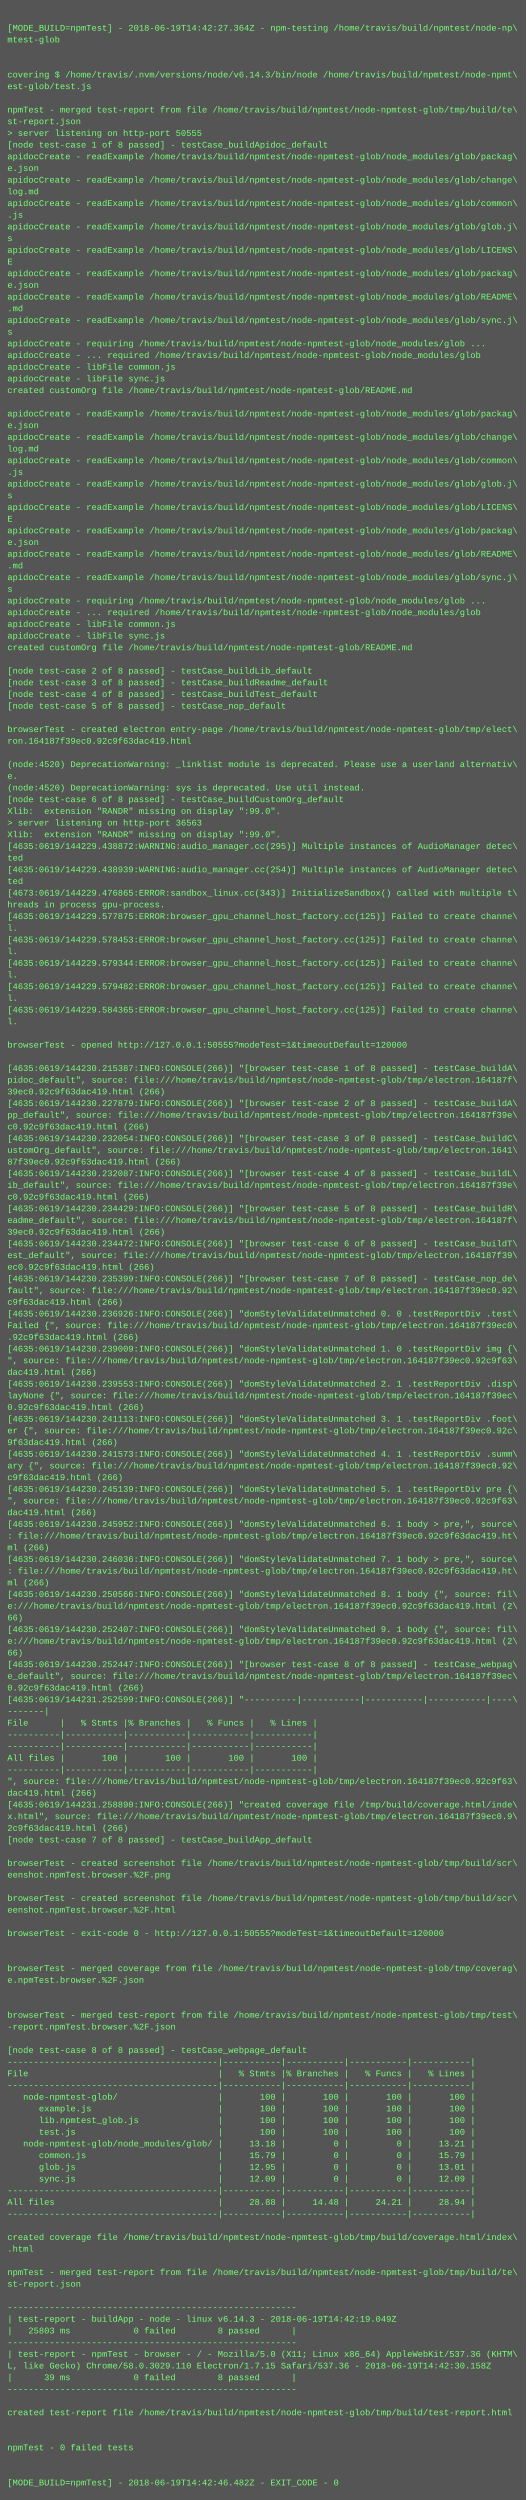
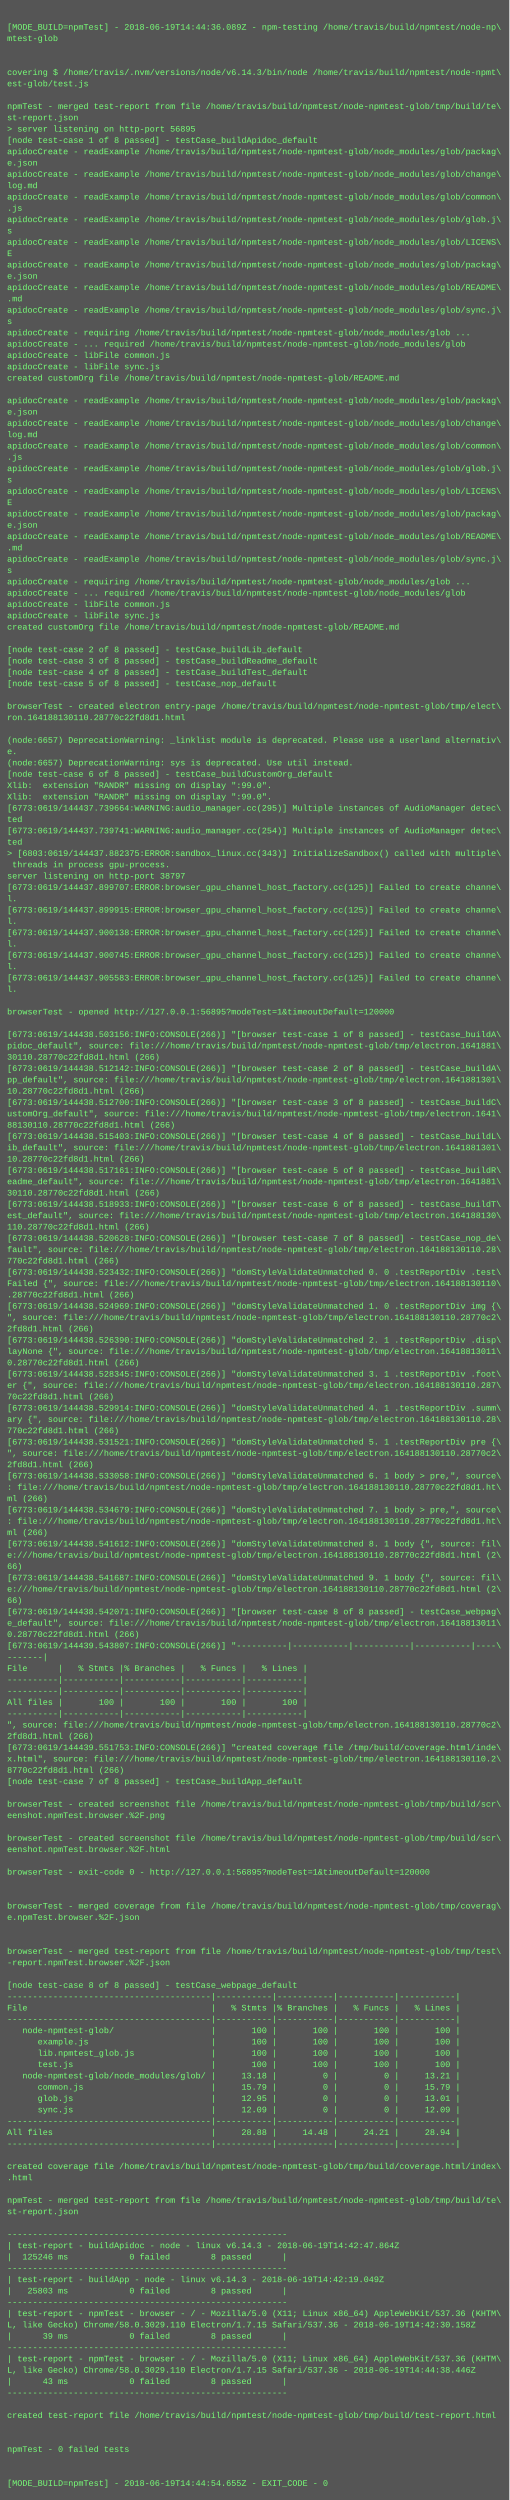
- <svg xmlns="http://www.w3.org/2000/svg" height="3422" width="720">
-   <rect height="3422" fill="#555" width="720" />
+ <svg xmlns="http://www.w3.org/2000/svg" height="3534" width="720">
+   <rect height="3534" fill="#555" width="720" />
  <text fill="#7f7" font-family="Courier New" font-size="12" xml:space="preserve">
    <tspan x="10" y="26" />
-     <tspan x="10" y="42">[MODE_BUILD=npmTest] - 2018-06-19T14:42:27.364Z - npm-testing /home/travis/build/npmtest/node-np\</tspan>
+     <tspan x="10" y="42">[MODE_BUILD=npmTest] - 2018-06-19T14:44:36.089Z - npm-testing /home/travis/build/npmtest/node-np\</tspan>
    <tspan x="10" y="58">mtest-glob</tspan>
    <tspan x="10" y="74" />
    <tspan x="10" y="90" />
    <tspan x="10" y="106">covering $ /home/travis/.nvm/versions/node/v6.14.3/bin/node /home/travis/build/npmtest/node-npmt\</tspan>
    <tspan x="10" y="122">est-glob/test.js</tspan>
    <tspan x="10" y="138" />
    <tspan x="10" y="154">npmTest - merged test-report from file /home/travis/build/npmtest/node-npmtest-glob/tmp/build/te\</tspan>
    <tspan x="10" y="170">st-report.json</tspan>
-     <tspan x="10" y="186">&gt; server listening on http-port 50555</tspan>
+     <tspan x="10" y="186">&gt; server listening on http-port 56895</tspan>
    <tspan x="10" y="202">[node test-case 1 of 8 passed] - testCase_buildApidoc_default</tspan>
    <tspan x="10" y="218">apidocCreate - readExample /home/travis/build/npmtest/node-npmtest-glob/node_modules/glob/packag\</tspan>
    <tspan x="10" y="234">e.json</tspan>
    <tspan x="10" y="250">apidocCreate - readExample /home/travis/build/npmtest/node-npmtest-glob/node_modules/glob/change\</tspan>
    <tspan x="10" y="266">log.md</tspan>
    <tspan x="10" y="282">apidocCreate - readExample /home/travis/build/npmtest/node-npmtest-glob/node_modules/glob/common\</tspan>
    <tspan x="10" y="298">.js</tspan>
    <tspan x="10" y="314">apidocCreate - readExample /home/travis/build/npmtest/node-npmtest-glob/node_modules/glob/glob.j\</tspan>
    <tspan x="10" y="330">s</tspan>
    <tspan x="10" y="346">apidocCreate - readExample /home/travis/build/npmtest/node-npmtest-glob/node_modules/glob/LICENS\</tspan>
    <tspan x="10" y="362">E</tspan>
    <tspan x="10" y="378">apidocCreate - readExample /home/travis/build/npmtest/node-npmtest-glob/node_modules/glob/packag\</tspan>
    <tspan x="10" y="394">e.json</tspan>
    <tspan x="10" y="410">apidocCreate - readExample /home/travis/build/npmtest/node-npmtest-glob/node_modules/glob/README\</tspan>
    <tspan x="10" y="426">.md</tspan>
    <tspan x="10" y="442">apidocCreate - readExample /home/travis/build/npmtest/node-npmtest-glob/node_modules/glob/sync.j\</tspan>
    <tspan x="10" y="458">s</tspan>
    <tspan x="10" y="474">apidocCreate - requiring /home/travis/build/npmtest/node-npmtest-glob/node_modules/glob ...</tspan>
    <tspan x="10" y="490">apidocCreate - ... required /home/travis/build/npmtest/node-npmtest-glob/node_modules/glob</tspan>
    <tspan x="10" y="506">apidocCreate - libFile common.js</tspan>
    <tspan x="10" y="522">apidocCreate - libFile sync.js</tspan>
    <tspan x="10" y="538">created customOrg file /home/travis/build/npmtest/node-npmtest-glob/README.md</tspan>
    <tspan x="10" y="554" />
    <tspan x="10" y="570">apidocCreate - readExample /home/travis/build/npmtest/node-npmtest-glob/node_modules/glob/packag\</tspan>
    <tspan x="10" y="586">e.json</tspan>
    <tspan x="10" y="602">apidocCreate - readExample /home/travis/build/npmtest/node-npmtest-glob/node_modules/glob/change\</tspan>
    <tspan x="10" y="618">log.md</tspan>
    <tspan x="10" y="634">apidocCreate - readExample /home/travis/build/npmtest/node-npmtest-glob/node_modules/glob/common\</tspan>
    <tspan x="10" y="650">.js</tspan>
    <tspan x="10" y="666">apidocCreate - readExample /home/travis/build/npmtest/node-npmtest-glob/node_modules/glob/glob.j\</tspan>
    <tspan x="10" y="682">s</tspan>
    <tspan x="10" y="698">apidocCreate - readExample /home/travis/build/npmtest/node-npmtest-glob/node_modules/glob/LICENS\</tspan>
    <tspan x="10" y="714">E</tspan>
    <tspan x="10" y="730">apidocCreate - readExample /home/travis/build/npmtest/node-npmtest-glob/node_modules/glob/packag\</tspan>
    <tspan x="10" y="746">e.json</tspan>
    <tspan x="10" y="762">apidocCreate - readExample /home/travis/build/npmtest/node-npmtest-glob/node_modules/glob/README\</tspan>
    <tspan x="10" y="778">.md</tspan>
    <tspan x="10" y="794">apidocCreate - readExample /home/travis/build/npmtest/node-npmtest-glob/node_modules/glob/sync.j\</tspan>
    <tspan x="10" y="810">s</tspan>
    <tspan x="10" y="826">apidocCreate - requiring /home/travis/build/npmtest/node-npmtest-glob/node_modules/glob ...</tspan>
    <tspan x="10" y="842">apidocCreate - ... required /home/travis/build/npmtest/node-npmtest-glob/node_modules/glob</tspan>
    <tspan x="10" y="858">apidocCreate - libFile common.js</tspan>
    <tspan x="10" y="874">apidocCreate - libFile sync.js</tspan>
    <tspan x="10" y="890">created customOrg file /home/travis/build/npmtest/node-npmtest-glob/README.md</tspan>
    <tspan x="10" y="906" />
    <tspan x="10" y="922">[node test-case 2 of 8 passed] - testCase_buildLib_default</tspan>
    <tspan x="10" y="938">[node test-case 3 of 8 passed] - testCase_buildReadme_default</tspan>
    <tspan x="10" y="954">[node test-case 4 of 8 passed] - testCase_buildTest_default</tspan>
    <tspan x="10" y="970">[node test-case 5 of 8 passed] - testCase_nop_default</tspan>
    <tspan x="10" y="986" />
    <tspan x="10" y="1002">browserTest - created electron entry-page /home/travis/build/npmtest/node-npmtest-glob/tmp/elect\</tspan>
-     <tspan x="10" y="1018">ron.164187f39ec0.92c9f63dac419.html</tspan>
+     <tspan x="10" y="1018">ron.164188130110.28770c22fd8d1.html</tspan>
    <tspan x="10" y="1034" />
-     <tspan x="10" y="1050">(node:4520) DeprecationWarning: _linklist module is deprecated. Please use a userland alternativ\</tspan>
+     <tspan x="10" y="1050">(node:6657) DeprecationWarning: _linklist module is deprecated. Please use a userland alternativ\</tspan>
    <tspan x="10" y="1066">e.</tspan>
-     <tspan x="10" y="1082">(node:4520) DeprecationWarning: sys is deprecated. Use util instead.</tspan>
+     <tspan x="10" y="1082">(node:6657) DeprecationWarning: sys is deprecated. Use util instead.</tspan>
    <tspan x="10" y="1098">[node test-case 6 of 8 passed] - testCase_buildCustomOrg_default</tspan>
    <tspan x="10" y="1114">Xlib:  extension "RANDR" missing on display ":99.0".</tspan>
-     <tspan x="10" y="1130">&gt; server listening on http-port 36563</tspan>
-     <tspan x="10" y="1146">Xlib:  extension "RANDR" missing on display ":99.0".</tspan>
-     <tspan x="10" y="1162">[4635:0619/144229.438872:WARNING:audio_manager.cc(295)] Multiple instances of AudioManager detec\</tspan>
-     <tspan x="10" y="1178">ted</tspan>
-     <tspan x="10" y="1194">[4635:0619/144229.438939:WARNING:audio_manager.cc(254)] Multiple instances of AudioManager detec\</tspan>
-     <tspan x="10" y="1210">ted</tspan>
-     <tspan x="10" y="1226">[4673:0619/144229.476865:ERROR:sandbox_linux.cc(343)] InitializeSandbox() called with multiple t\</tspan>
-     <tspan x="10" y="1242">hreads in process gpu-process. </tspan>
-     <tspan x="10" y="1258">[4635:0619/144229.577875:ERROR:browser_gpu_channel_host_factory.cc(125)] Failed to create channe\</tspan>
+     <tspan x="10" y="1130">Xlib:  extension "RANDR" missing on display ":99.0".</tspan>
+     <tspan x="10" y="1146">[6773:0619/144437.739664:WARNING:audio_manager.cc(295)] Multiple instances of AudioManager detec\</tspan>
+     <tspan x="10" y="1162">ted</tspan>
+     <tspan x="10" y="1178">[6773:0619/144437.739741:WARNING:audio_manager.cc(254)] Multiple instances of AudioManager detec\</tspan>
+     <tspan x="10" y="1194">ted</tspan>
+     <tspan x="10" y="1210">&gt; [6803:0619/144437.882375:ERROR:sandbox_linux.cc(343)] InitializeSandbox() called with multiple\</tspan>
+     <tspan x="10" y="1226"> threads in process gpu-process. </tspan>
+     <tspan x="10" y="1242">server listening on http-port 38797</tspan>
+     <tspan x="10" y="1258">[6773:0619/144437.899707:ERROR:browser_gpu_channel_host_factory.cc(125)] Failed to create channe\</tspan>
    <tspan x="10" y="1274">l.</tspan>
-     <tspan x="10" y="1290">[4635:0619/144229.578453:ERROR:browser_gpu_channel_host_factory.cc(125)] Failed to create channe\</tspan>
+     <tspan x="10" y="1290">[6773:0619/144437.899915:ERROR:browser_gpu_channel_host_factory.cc(125)] Failed to create channe\</tspan>
    <tspan x="10" y="1306">l.</tspan>
-     <tspan x="10" y="1322">[4635:0619/144229.579344:ERROR:browser_gpu_channel_host_factory.cc(125)] Failed to create channe\</tspan>
+     <tspan x="10" y="1322">[6773:0619/144437.900138:ERROR:browser_gpu_channel_host_factory.cc(125)] Failed to create channe\</tspan>
    <tspan x="10" y="1338">l.</tspan>
-     <tspan x="10" y="1354">[4635:0619/144229.579482:ERROR:browser_gpu_channel_host_factory.cc(125)] Failed to create channe\</tspan>
+     <tspan x="10" y="1354">[6773:0619/144437.900745:ERROR:browser_gpu_channel_host_factory.cc(125)] Failed to create channe\</tspan>
    <tspan x="10" y="1370">l.</tspan>
-     <tspan x="10" y="1386">[4635:0619/144229.584365:ERROR:browser_gpu_channel_host_factory.cc(125)] Failed to create channe\</tspan>
+     <tspan x="10" y="1386">[6773:0619/144437.905583:ERROR:browser_gpu_channel_host_factory.cc(125)] Failed to create channe\</tspan>
    <tspan x="10" y="1402">l.</tspan>
    <tspan x="10" y="1418" />
-     <tspan x="10" y="1434">browserTest - opened http://127.0.0.1:50555?modeTest=1&amp;timeoutDefault=120000</tspan>
+     <tspan x="10" y="1434">browserTest - opened http://127.0.0.1:56895?modeTest=1&amp;timeoutDefault=120000</tspan>
    <tspan x="10" y="1450" />
-     <tspan x="10" y="1466">[4635:0619/144230.215387:INFO:CONSOLE(266)] "[browser test-case 1 of 8 passed] - testCase_buildA\</tspan>
-     <tspan x="10" y="1482">pidoc_default", source: file:///home/travis/build/npmtest/node-npmtest-glob/tmp/electron.164187f\</tspan>
-     <tspan x="10" y="1498">39ec0.92c9f63dac419.html (266)</tspan>
-     <tspan x="10" y="1514">[4635:0619/144230.227879:INFO:CONSOLE(266)] "[browser test-case 2 of 8 passed] - testCase_buildA\</tspan>
-     <tspan x="10" y="1530">pp_default", source: file:///home/travis/build/npmtest/node-npmtest-glob/tmp/electron.164187f39e\</tspan>
-     <tspan x="10" y="1546">c0.92c9f63dac419.html (266)</tspan>
-     <tspan x="10" y="1562">[4635:0619/144230.232054:INFO:CONSOLE(266)] "[browser test-case 3 of 8 passed] - testCase_buildC\</tspan>
+     <tspan x="10" y="1466">[6773:0619/144438.503156:INFO:CONSOLE(266)] "[browser test-case 1 of 8 passed] - testCase_buildA\</tspan>
+     <tspan x="10" y="1482">pidoc_default", source: file:///home/travis/build/npmtest/node-npmtest-glob/tmp/electron.1641881\</tspan>
+     <tspan x="10" y="1498">30110.28770c22fd8d1.html (266)</tspan>
+     <tspan x="10" y="1514">[6773:0619/144438.512142:INFO:CONSOLE(266)] "[browser test-case 2 of 8 passed] - testCase_buildA\</tspan>
+     <tspan x="10" y="1530">pp_default", source: file:///home/travis/build/npmtest/node-npmtest-glob/tmp/electron.1641881301\</tspan>
+     <tspan x="10" y="1546">10.28770c22fd8d1.html (266)</tspan>
+     <tspan x="10" y="1562">[6773:0619/144438.512700:INFO:CONSOLE(266)] "[browser test-case 3 of 8 passed] - testCase_buildC\</tspan>
    <tspan x="10" y="1578">ustomOrg_default", source: file:///home/travis/build/npmtest/node-npmtest-glob/tmp/electron.1641\</tspan>
-     <tspan x="10" y="1594">87f39ec0.92c9f63dac419.html (266)</tspan>
-     <tspan x="10" y="1610">[4635:0619/144230.232087:INFO:CONSOLE(266)] "[browser test-case 4 of 8 passed] - testCase_buildL\</tspan>
-     <tspan x="10" y="1626">ib_default", source: file:///home/travis/build/npmtest/node-npmtest-glob/tmp/electron.164187f39e\</tspan>
-     <tspan x="10" y="1642">c0.92c9f63dac419.html (266)</tspan>
-     <tspan x="10" y="1658">[4635:0619/144230.234429:INFO:CONSOLE(266)] "[browser test-case 5 of 8 passed] - testCase_buildR\</tspan>
-     <tspan x="10" y="1674">eadme_default", source: file:///home/travis/build/npmtest/node-npmtest-glob/tmp/electron.164187f\</tspan>
-     <tspan x="10" y="1690">39ec0.92c9f63dac419.html (266)</tspan>
-     <tspan x="10" y="1706">[4635:0619/144230.234472:INFO:CONSOLE(266)] "[browser test-case 6 of 8 passed] - testCase_buildT\</tspan>
-     <tspan x="10" y="1722">est_default", source: file:///home/travis/build/npmtest/node-npmtest-glob/tmp/electron.164187f39\</tspan>
-     <tspan x="10" y="1738">ec0.92c9f63dac419.html (266)</tspan>
-     <tspan x="10" y="1754">[4635:0619/144230.235399:INFO:CONSOLE(266)] "[browser test-case 7 of 8 passed] - testCase_nop_de\</tspan>
-     <tspan x="10" y="1770">fault", source: file:///home/travis/build/npmtest/node-npmtest-glob/tmp/electron.164187f39ec0.92\</tspan>
-     <tspan x="10" y="1786">c9f63dac419.html (266)</tspan>
-     <tspan x="10" y="1802">[4635:0619/144230.236926:INFO:CONSOLE(266)] "domStyleValidateUnmatched 0. 0 .testReportDiv .test\</tspan>
-     <tspan x="10" y="1818">Failed {", source: file:///home/travis/build/npmtest/node-npmtest-glob/tmp/electron.164187f39ec0\</tspan>
-     <tspan x="10" y="1834">.92c9f63dac419.html (266)</tspan>
-     <tspan x="10" y="1850">[4635:0619/144230.239009:INFO:CONSOLE(266)] "domStyleValidateUnmatched 1. 0 .testReportDiv img {\</tspan>
-     <tspan x="10" y="1866">", source: file:///home/travis/build/npmtest/node-npmtest-glob/tmp/electron.164187f39ec0.92c9f63\</tspan>
-     <tspan x="10" y="1882">dac419.html (266)</tspan>
-     <tspan x="10" y="1898">[4635:0619/144230.239553:INFO:CONSOLE(266)] "domStyleValidateUnmatched 2. 1 .testReportDiv .disp\</tspan>
-     <tspan x="10" y="1914">layNone {", source: file:///home/travis/build/npmtest/node-npmtest-glob/tmp/electron.164187f39ec\</tspan>
-     <tspan x="10" y="1930">0.92c9f63dac419.html (266)</tspan>
-     <tspan x="10" y="1946">[4635:0619/144230.241113:INFO:CONSOLE(266)] "domStyleValidateUnmatched 3. 1 .testReportDiv .foot\</tspan>
-     <tspan x="10" y="1962">er {", source: file:///home/travis/build/npmtest/node-npmtest-glob/tmp/electron.164187f39ec0.92c\</tspan>
-     <tspan x="10" y="1978">9f63dac419.html (266)</tspan>
-     <tspan x="10" y="1994">[4635:0619/144230.241573:INFO:CONSOLE(266)] "domStyleValidateUnmatched 4. 1 .testReportDiv .summ\</tspan>
-     <tspan x="10" y="2010">ary {", source: file:///home/travis/build/npmtest/node-npmtest-glob/tmp/electron.164187f39ec0.92\</tspan>
-     <tspan x="10" y="2026">c9f63dac419.html (266)</tspan>
-     <tspan x="10" y="2042">[4635:0619/144230.245139:INFO:CONSOLE(266)] "domStyleValidateUnmatched 5. 1 .testReportDiv pre {\</tspan>
-     <tspan x="10" y="2058">", source: file:///home/travis/build/npmtest/node-npmtest-glob/tmp/electron.164187f39ec0.92c9f63\</tspan>
-     <tspan x="10" y="2074">dac419.html (266)</tspan>
-     <tspan x="10" y="2090">[4635:0619/144230.245952:INFO:CONSOLE(266)] "domStyleValidateUnmatched 6. 1 body &gt; pre,", source\</tspan>
-     <tspan x="10" y="2106">: file:///home/travis/build/npmtest/node-npmtest-glob/tmp/electron.164187f39ec0.92c9f63dac419.ht\</tspan>
+     <tspan x="10" y="1594">88130110.28770c22fd8d1.html (266)</tspan>
+     <tspan x="10" y="1610">[6773:0619/144438.515403:INFO:CONSOLE(266)] "[browser test-case 4 of 8 passed] - testCase_buildL\</tspan>
+     <tspan x="10" y="1626">ib_default", source: file:///home/travis/build/npmtest/node-npmtest-glob/tmp/electron.1641881301\</tspan>
+     <tspan x="10" y="1642">10.28770c22fd8d1.html (266)</tspan>
+     <tspan x="10" y="1658">[6773:0619/144438.517161:INFO:CONSOLE(266)] "[browser test-case 5 of 8 passed] - testCase_buildR\</tspan>
+     <tspan x="10" y="1674">eadme_default", source: file:///home/travis/build/npmtest/node-npmtest-glob/tmp/electron.1641881\</tspan>
+     <tspan x="10" y="1690">30110.28770c22fd8d1.html (266)</tspan>
+     <tspan x="10" y="1706">[6773:0619/144438.518933:INFO:CONSOLE(266)] "[browser test-case 6 of 8 passed] - testCase_buildT\</tspan>
+     <tspan x="10" y="1722">est_default", source: file:///home/travis/build/npmtest/node-npmtest-glob/tmp/electron.164188130\</tspan>
+     <tspan x="10" y="1738">110.28770c22fd8d1.html (266)</tspan>
+     <tspan x="10" y="1754">[6773:0619/144438.520628:INFO:CONSOLE(266)] "[browser test-case 7 of 8 passed] - testCase_nop_de\</tspan>
+     <tspan x="10" y="1770">fault", source: file:///home/travis/build/npmtest/node-npmtest-glob/tmp/electron.164188130110.28\</tspan>
+     <tspan x="10" y="1786">770c22fd8d1.html (266)</tspan>
+     <tspan x="10" y="1802">[6773:0619/144438.523432:INFO:CONSOLE(266)] "domStyleValidateUnmatched 0. 0 .testReportDiv .test\</tspan>
+     <tspan x="10" y="1818">Failed {", source: file:///home/travis/build/npmtest/node-npmtest-glob/tmp/electron.164188130110\</tspan>
+     <tspan x="10" y="1834">.28770c22fd8d1.html (266)</tspan>
+     <tspan x="10" y="1850">[6773:0619/144438.524969:INFO:CONSOLE(266)] "domStyleValidateUnmatched 1. 0 .testReportDiv img {\</tspan>
+     <tspan x="10" y="1866">", source: file:///home/travis/build/npmtest/node-npmtest-glob/tmp/electron.164188130110.28770c2\</tspan>
+     <tspan x="10" y="1882">2fd8d1.html (266)</tspan>
+     <tspan x="10" y="1898">[6773:0619/144438.526390:INFO:CONSOLE(266)] "domStyleValidateUnmatched 2. 1 .testReportDiv .disp\</tspan>
+     <tspan x="10" y="1914">layNone {", source: file:///home/travis/build/npmtest/node-npmtest-glob/tmp/electron.16418813011\</tspan>
+     <tspan x="10" y="1930">0.28770c22fd8d1.html (266)</tspan>
+     <tspan x="10" y="1946">[6773:0619/144438.528345:INFO:CONSOLE(266)] "domStyleValidateUnmatched 3. 1 .testReportDiv .foot\</tspan>
+     <tspan x="10" y="1962">er {", source: file:///home/travis/build/npmtest/node-npmtest-glob/tmp/electron.164188130110.287\</tspan>
+     <tspan x="10" y="1978">70c22fd8d1.html (266)</tspan>
+     <tspan x="10" y="1994">[6773:0619/144438.529914:INFO:CONSOLE(266)] "domStyleValidateUnmatched 4. 1 .testReportDiv .summ\</tspan>
+     <tspan x="10" y="2010">ary {", source: file:///home/travis/build/npmtest/node-npmtest-glob/tmp/electron.164188130110.28\</tspan>
+     <tspan x="10" y="2026">770c22fd8d1.html (266)</tspan>
+     <tspan x="10" y="2042">[6773:0619/144438.531521:INFO:CONSOLE(266)] "domStyleValidateUnmatched 5. 1 .testReportDiv pre {\</tspan>
+     <tspan x="10" y="2058">", source: file:///home/travis/build/npmtest/node-npmtest-glob/tmp/electron.164188130110.28770c2\</tspan>
+     <tspan x="10" y="2074">2fd8d1.html (266)</tspan>
+     <tspan x="10" y="2090">[6773:0619/144438.533058:INFO:CONSOLE(266)] "domStyleValidateUnmatched 6. 1 body &gt; pre,", source\</tspan>
+     <tspan x="10" y="2106">: file:///home/travis/build/npmtest/node-npmtest-glob/tmp/electron.164188130110.28770c22fd8d1.ht\</tspan>
    <tspan x="10" y="2122">ml (266)</tspan>
-     <tspan x="10" y="2138">[4635:0619/144230.246036:INFO:CONSOLE(266)] "domStyleValidateUnmatched 7. 1 body &gt; pre,", source\</tspan>
-     <tspan x="10" y="2154">: file:///home/travis/build/npmtest/node-npmtest-glob/tmp/electron.164187f39ec0.92c9f63dac419.ht\</tspan>
+     <tspan x="10" y="2138">[6773:0619/144438.534679:INFO:CONSOLE(266)] "domStyleValidateUnmatched 7. 1 body &gt; pre,", source\</tspan>
+     <tspan x="10" y="2154">: file:///home/travis/build/npmtest/node-npmtest-glob/tmp/electron.164188130110.28770c22fd8d1.ht\</tspan>
    <tspan x="10" y="2170">ml (266)</tspan>
-     <tspan x="10" y="2186">[4635:0619/144230.250566:INFO:CONSOLE(266)] "domStyleValidateUnmatched 8. 1 body {", source: fil\</tspan>
-     <tspan x="10" y="2202">e:///home/travis/build/npmtest/node-npmtest-glob/tmp/electron.164187f39ec0.92c9f63dac419.html (2\</tspan>
+     <tspan x="10" y="2186">[6773:0619/144438.541612:INFO:CONSOLE(266)] "domStyleValidateUnmatched 8. 1 body {", source: fil\</tspan>
+     <tspan x="10" y="2202">e:///home/travis/build/npmtest/node-npmtest-glob/tmp/electron.164188130110.28770c22fd8d1.html (2\</tspan>
    <tspan x="10" y="2218">66)</tspan>
-     <tspan x="10" y="2234">[4635:0619/144230.252407:INFO:CONSOLE(266)] "domStyleValidateUnmatched 9. 1 body {", source: fil\</tspan>
-     <tspan x="10" y="2250">e:///home/travis/build/npmtest/node-npmtest-glob/tmp/electron.164187f39ec0.92c9f63dac419.html (2\</tspan>
+     <tspan x="10" y="2234">[6773:0619/144438.541687:INFO:CONSOLE(266)] "domStyleValidateUnmatched 9. 1 body {", source: fil\</tspan>
+     <tspan x="10" y="2250">e:///home/travis/build/npmtest/node-npmtest-glob/tmp/electron.164188130110.28770c22fd8d1.html (2\</tspan>
    <tspan x="10" y="2266">66)</tspan>
-     <tspan x="10" y="2282">[4635:0619/144230.252447:INFO:CONSOLE(266)] "[browser test-case 8 of 8 passed] - testCase_webpag\</tspan>
-     <tspan x="10" y="2298">e_default", source: file:///home/travis/build/npmtest/node-npmtest-glob/tmp/electron.164187f39ec\</tspan>
-     <tspan x="10" y="2314">0.92c9f63dac419.html (266)</tspan>
-     <tspan x="10" y="2330">[4635:0619/144231.252599:INFO:CONSOLE(266)] "----------|-----------|-----------|-----------|----\</tspan>
+     <tspan x="10" y="2282">[6773:0619/144438.542071:INFO:CONSOLE(266)] "[browser test-case 8 of 8 passed] - testCase_webpag\</tspan>
+     <tspan x="10" y="2298">e_default", source: file:///home/travis/build/npmtest/node-npmtest-glob/tmp/electron.16418813011\</tspan>
+     <tspan x="10" y="2314">0.28770c22fd8d1.html (266)</tspan>
+     <tspan x="10" y="2330">[6773:0619/144439.543807:INFO:CONSOLE(266)] "----------|-----------|-----------|-----------|----\</tspan>
    <tspan x="10" y="2346">-------|</tspan>
    <tspan x="10" y="2362">File      |   % Stmts |% Branches |   % Funcs |   % Lines |</tspan>
    <tspan x="10" y="2378">----------|-----------|-----------|-----------|-----------|</tspan>
    <tspan x="10" y="2394">----------|-----------|-----------|-----------|-----------|</tspan>
    <tspan x="10" y="2410">All files |       100 |       100 |       100 |       100 |</tspan>
    <tspan x="10" y="2426">----------|-----------|-----------|-----------|-----------|</tspan>
-     <tspan x="10" y="2442">", source: file:///home/travis/build/npmtest/node-npmtest-glob/tmp/electron.164187f39ec0.92c9f63\</tspan>
-     <tspan x="10" y="2458">dac419.html (266)</tspan>
-     <tspan x="10" y="2474">[4635:0619/144231.258890:INFO:CONSOLE(266)] "created coverage file /tmp/build/coverage.html/inde\</tspan>
-     <tspan x="10" y="2490">x.html", source: file:///home/travis/build/npmtest/node-npmtest-glob/tmp/electron.164187f39ec0.9\</tspan>
-     <tspan x="10" y="2506">2c9f63dac419.html (266)</tspan>
+     <tspan x="10" y="2442">", source: file:///home/travis/build/npmtest/node-npmtest-glob/tmp/electron.164188130110.28770c2\</tspan>
+     <tspan x="10" y="2458">2fd8d1.html (266)</tspan>
+     <tspan x="10" y="2474">[6773:0619/144439.551753:INFO:CONSOLE(266)] "created coverage file /tmp/build/coverage.html/inde\</tspan>
+     <tspan x="10" y="2490">x.html", source: file:///home/travis/build/npmtest/node-npmtest-glob/tmp/electron.164188130110.2\</tspan>
+     <tspan x="10" y="2506">8770c22fd8d1.html (266)</tspan>
    <tspan x="10" y="2522">[node test-case 7 of 8 passed] - testCase_buildApp_default</tspan>
    <tspan x="10" y="2538" />
    <tspan x="10" y="2554">browserTest - created screenshot file /home/travis/build/npmtest/node-npmtest-glob/tmp/build/scr\</tspan>
    <tspan x="10" y="2570">eenshot.npmTest.browser.%2F.png</tspan>
    <tspan x="10" y="2586" />
    <tspan x="10" y="2602">browserTest - created screenshot file /home/travis/build/npmtest/node-npmtest-glob/tmp/build/scr\</tspan>
    <tspan x="10" y="2618">eenshot.npmTest.browser.%2F.html</tspan>
    <tspan x="10" y="2634" />
-     <tspan x="10" y="2650">browserTest - exit-code 0 - http://127.0.0.1:50555?modeTest=1&amp;timeoutDefault=120000</tspan>
+     <tspan x="10" y="2650">browserTest - exit-code 0 - http://127.0.0.1:56895?modeTest=1&amp;timeoutDefault=120000</tspan>
    <tspan x="10" y="2666" />
    <tspan x="10" y="2682" />
    <tspan x="10" y="2698">browserTest - merged coverage from file /home/travis/build/npmtest/node-npmtest-glob/tmp/coverag\</tspan>
    <tspan x="10" y="2714">e.npmTest.browser.%2F.json</tspan>
    <tspan x="10" y="2730" />
    <tspan x="10" y="2746" />
    <tspan x="10" y="2762">browserTest - merged test-report from file /home/travis/build/npmtest/node-npmtest-glob/tmp/test\</tspan>
    <tspan x="10" y="2778">-report.npmTest.browser.%2F.json</tspan>
    <tspan x="10" y="2794" />
    <tspan x="10" y="2810">[node test-case 8 of 8 passed] - testCase_webpage_default</tspan>
    <tspan x="10" y="2826">----------------------------------------|-----------|-----------|-----------|-----------|</tspan>
    <tspan x="10" y="2842">File                                    |   % Stmts |% Branches |   % Funcs |   % Lines |</tspan>
    <tspan x="10" y="2858">----------------------------------------|-----------|-----------|-----------|-----------|</tspan>
    <tspan x="10" y="2874">   node-npmtest-glob/                   |       100 |       100 |       100 |       100 |</tspan>
    <tspan x="10" y="2890">      example.js                        |       100 |       100 |       100 |       100 |</tspan>
    <tspan x="10" y="2906">      lib.npmtest_glob.js               |       100 |       100 |       100 |       100 |</tspan>
    <tspan x="10" y="2922">      test.js                           |       100 |       100 |       100 |       100 |</tspan>
    <tspan x="10" y="2938">   node-npmtest-glob/node_modules/glob/ |     13.18 |         0 |         0 |     13.21 |</tspan>
    <tspan x="10" y="2954">      common.js                         |     15.79 |         0 |         0 |     15.79 |</tspan>
    <tspan x="10" y="2970">      glob.js                           |     12.95 |         0 |         0 |     13.01 |</tspan>
    <tspan x="10" y="2986">      sync.js                           |     12.09 |         0 |         0 |     12.09 |</tspan>
    <tspan x="10" y="3002">----------------------------------------|-----------|-----------|-----------|-----------|</tspan>
    <tspan x="10" y="3018">All files                               |     28.88 |     14.48 |     24.21 |     28.94 |</tspan>
    <tspan x="10" y="3034">----------------------------------------|-----------|-----------|-----------|-----------|</tspan>
    <tspan x="10" y="3050" />
    <tspan x="10" y="3066">created coverage file /home/travis/build/npmtest/node-npmtest-glob/tmp/build/coverage.html/index\</tspan>
    <tspan x="10" y="3082">.html</tspan>
    <tspan x="10" y="3098" />
    <tspan x="10" y="3114">npmTest - merged test-report from file /home/travis/build/npmtest/node-npmtest-glob/tmp/build/te\</tspan>
    <tspan x="10" y="3130">st-report.json</tspan>
    <tspan x="10" y="3146" />
    <tspan x="10" y="3162">-------------------------------------------------------</tspan>
-     <tspan x="10" y="3178">| test-report - buildApp - node - linux v6.14.3 - 2018-06-19T14:42:19.049Z</tspan>
-     <tspan x="10" y="3194">|   25803 ms            0 failed        8 passed      |</tspan>
+     <tspan x="10" y="3178">| test-report - buildApidoc - node - linux v6.14.3 - 2018-06-19T14:42:47.864Z</tspan>
+     <tspan x="10" y="3194">|  125246 ms            0 failed        8 passed      |</tspan>
    <tspan x="10" y="3210">-------------------------------------------------------</tspan>
-     <tspan x="10" y="3226">| test-report - npmTest - browser - / - Mozilla/5.0 (X11; Linux x86_64) AppleWebKit/537.36 (KHTM\</tspan>
-     <tspan x="10" y="3242">L, like Gecko) Chrome/58.0.3029.110 Electron/1.7.15 Safari/537.36 - 2018-06-19T14:42:30.158Z</tspan>
-     <tspan x="10" y="3258">|      39 ms            0 failed        8 passed      |</tspan>
-     <tspan x="10" y="3274">-------------------------------------------------------</tspan>
-     <tspan x="10" y="3290" />
-     <tspan x="10" y="3306">created test-report file /home/travis/build/npmtest/node-npmtest-glob/tmp/build/test-report.html</tspan>
-     <tspan x="10" y="3322" />
-     <tspan x="10" y="3338" />
-     <tspan x="10" y="3354">npmTest - 0 failed tests</tspan>
-     <tspan x="10" y="3370" />
-     <tspan x="10" y="3386" />
-     <tspan x="10" y="3402">[MODE_BUILD=npmTest] - 2018-06-19T14:42:46.482Z - EXIT_CODE - 0</tspan>
+     <tspan x="10" y="3226">| test-report - buildApp - node - linux v6.14.3 - 2018-06-19T14:42:19.049Z</tspan>
+     <tspan x="10" y="3242">|   25803 ms            0 failed        8 passed      |</tspan>
+     <tspan x="10" y="3258">-------------------------------------------------------</tspan>
+     <tspan x="10" y="3274">| test-report - npmTest - browser - / - Mozilla/5.0 (X11; Linux x86_64) AppleWebKit/537.36 (KHTM\</tspan>
+     <tspan x="10" y="3290">L, like Gecko) Chrome/58.0.3029.110 Electron/1.7.15 Safari/537.36 - 2018-06-19T14:42:30.158Z</tspan>
+     <tspan x="10" y="3306">|      39 ms            0 failed        8 passed      |</tspan>
+     <tspan x="10" y="3322">-------------------------------------------------------</tspan>
+     <tspan x="10" y="3338">| test-report - npmTest - browser - / - Mozilla/5.0 (X11; Linux x86_64) AppleWebKit/537.36 (KHTM\</tspan>
+     <tspan x="10" y="3354">L, like Gecko) Chrome/58.0.3029.110 Electron/1.7.15 Safari/537.36 - 2018-06-19T14:44:38.446Z</tspan>
+     <tspan x="10" y="3370">|      43 ms            0 failed        8 passed      |</tspan>
+     <tspan x="10" y="3386">-------------------------------------------------------</tspan>
+     <tspan x="10" y="3402" />
+     <tspan x="10" y="3418">created test-report file /home/travis/build/npmtest/node-npmtest-glob/tmp/build/test-report.html</tspan>
+     <tspan x="10" y="3434" />
+     <tspan x="10" y="3450" />
+     <tspan x="10" y="3466">npmTest - 0 failed tests</tspan>
+     <tspan x="10" y="3482" />
+     <tspan x="10" y="3498" />
+     <tspan x="10" y="3514">[MODE_BUILD=npmTest] - 2018-06-19T14:44:54.655Z - EXIT_CODE - 0</tspan>
  </text>
</svg>
